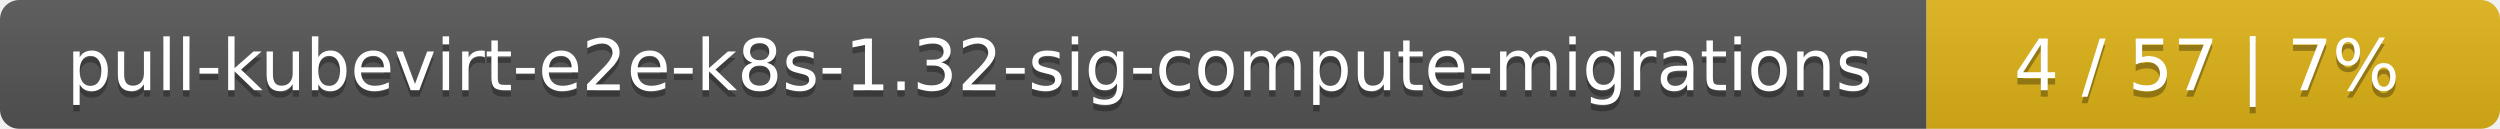
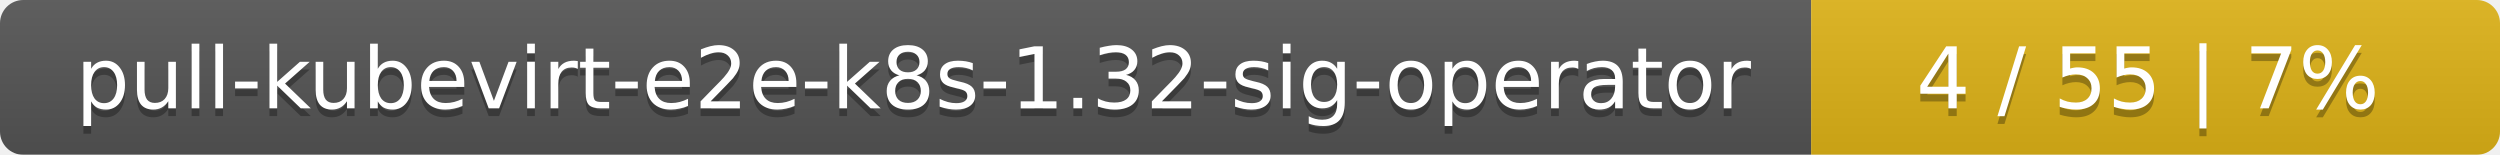
- <svg xmlns="http://www.w3.org/2000/svg" width="388" height="20">
+ <svg xmlns="http://www.w3.org/2000/svg" width="323" height="20">
  <linearGradient id="smooth" x2="0" y2="100%">
    <stop offset="0" stop-color="#bbb" stop-opacity=".1" />
    <stop offset="1" stop-opacity=".1" />
  </linearGradient>
  <mask id="round">
-     <rect width="388" height="20" rx="3" fill="#fff" />
+     <rect width="323" height="20" rx="3" fill="#fff" />
  </mask>
  <g mask="url(#round)">
-     <rect width="299" height="20" fill="#555" />
-     <rect x="299" width="89" height="20" fill="#dfb317" />
-     <rect width="388" height="20" fill="url(#smooth)" />
+     <rect width="234" height="20" fill="#555" />
+     <rect x="234" width="89" height="20" fill="#dfb317" />
+     <rect width="323" height="20" fill="url(#smooth)" />
  </g>
  <g fill="#fff" text-anchor="middle" font-family="DejaVu Sans,Verdana,Geneva,sans-serif" font-size="11">
-     <text x="150.5" y="15" fill="#010101" fill-opacity=".3">pull-kubevirt-e2e-k8s-1.32-sig-compute-migrations</text>
-     <text x="150.5" y="14">pull-kubevirt-e2e-k8s-1.32-sig-compute-migrations</text>
-     <text x="342.5" y="15" fill="#010101" fill-opacity=".3">4 / 57    |    7%</text>
-     <text x="342.5" y="14">4 / 57    |    7%</text>
+     <text x="118" y="15" fill="#010101" fill-opacity=".3">pull-kubevirt-e2e-k8s-1.32-sig-operator</text>
+     <text x="118" y="14">pull-kubevirt-e2e-k8s-1.32-sig-operator</text>
+     <text x="277.5" y="15" fill="#010101" fill-opacity=".3">4 / 55    |    7%</text>
+     <text x="277.5" y="14">4 / 55    |    7%</text>
  </g>
</svg>
